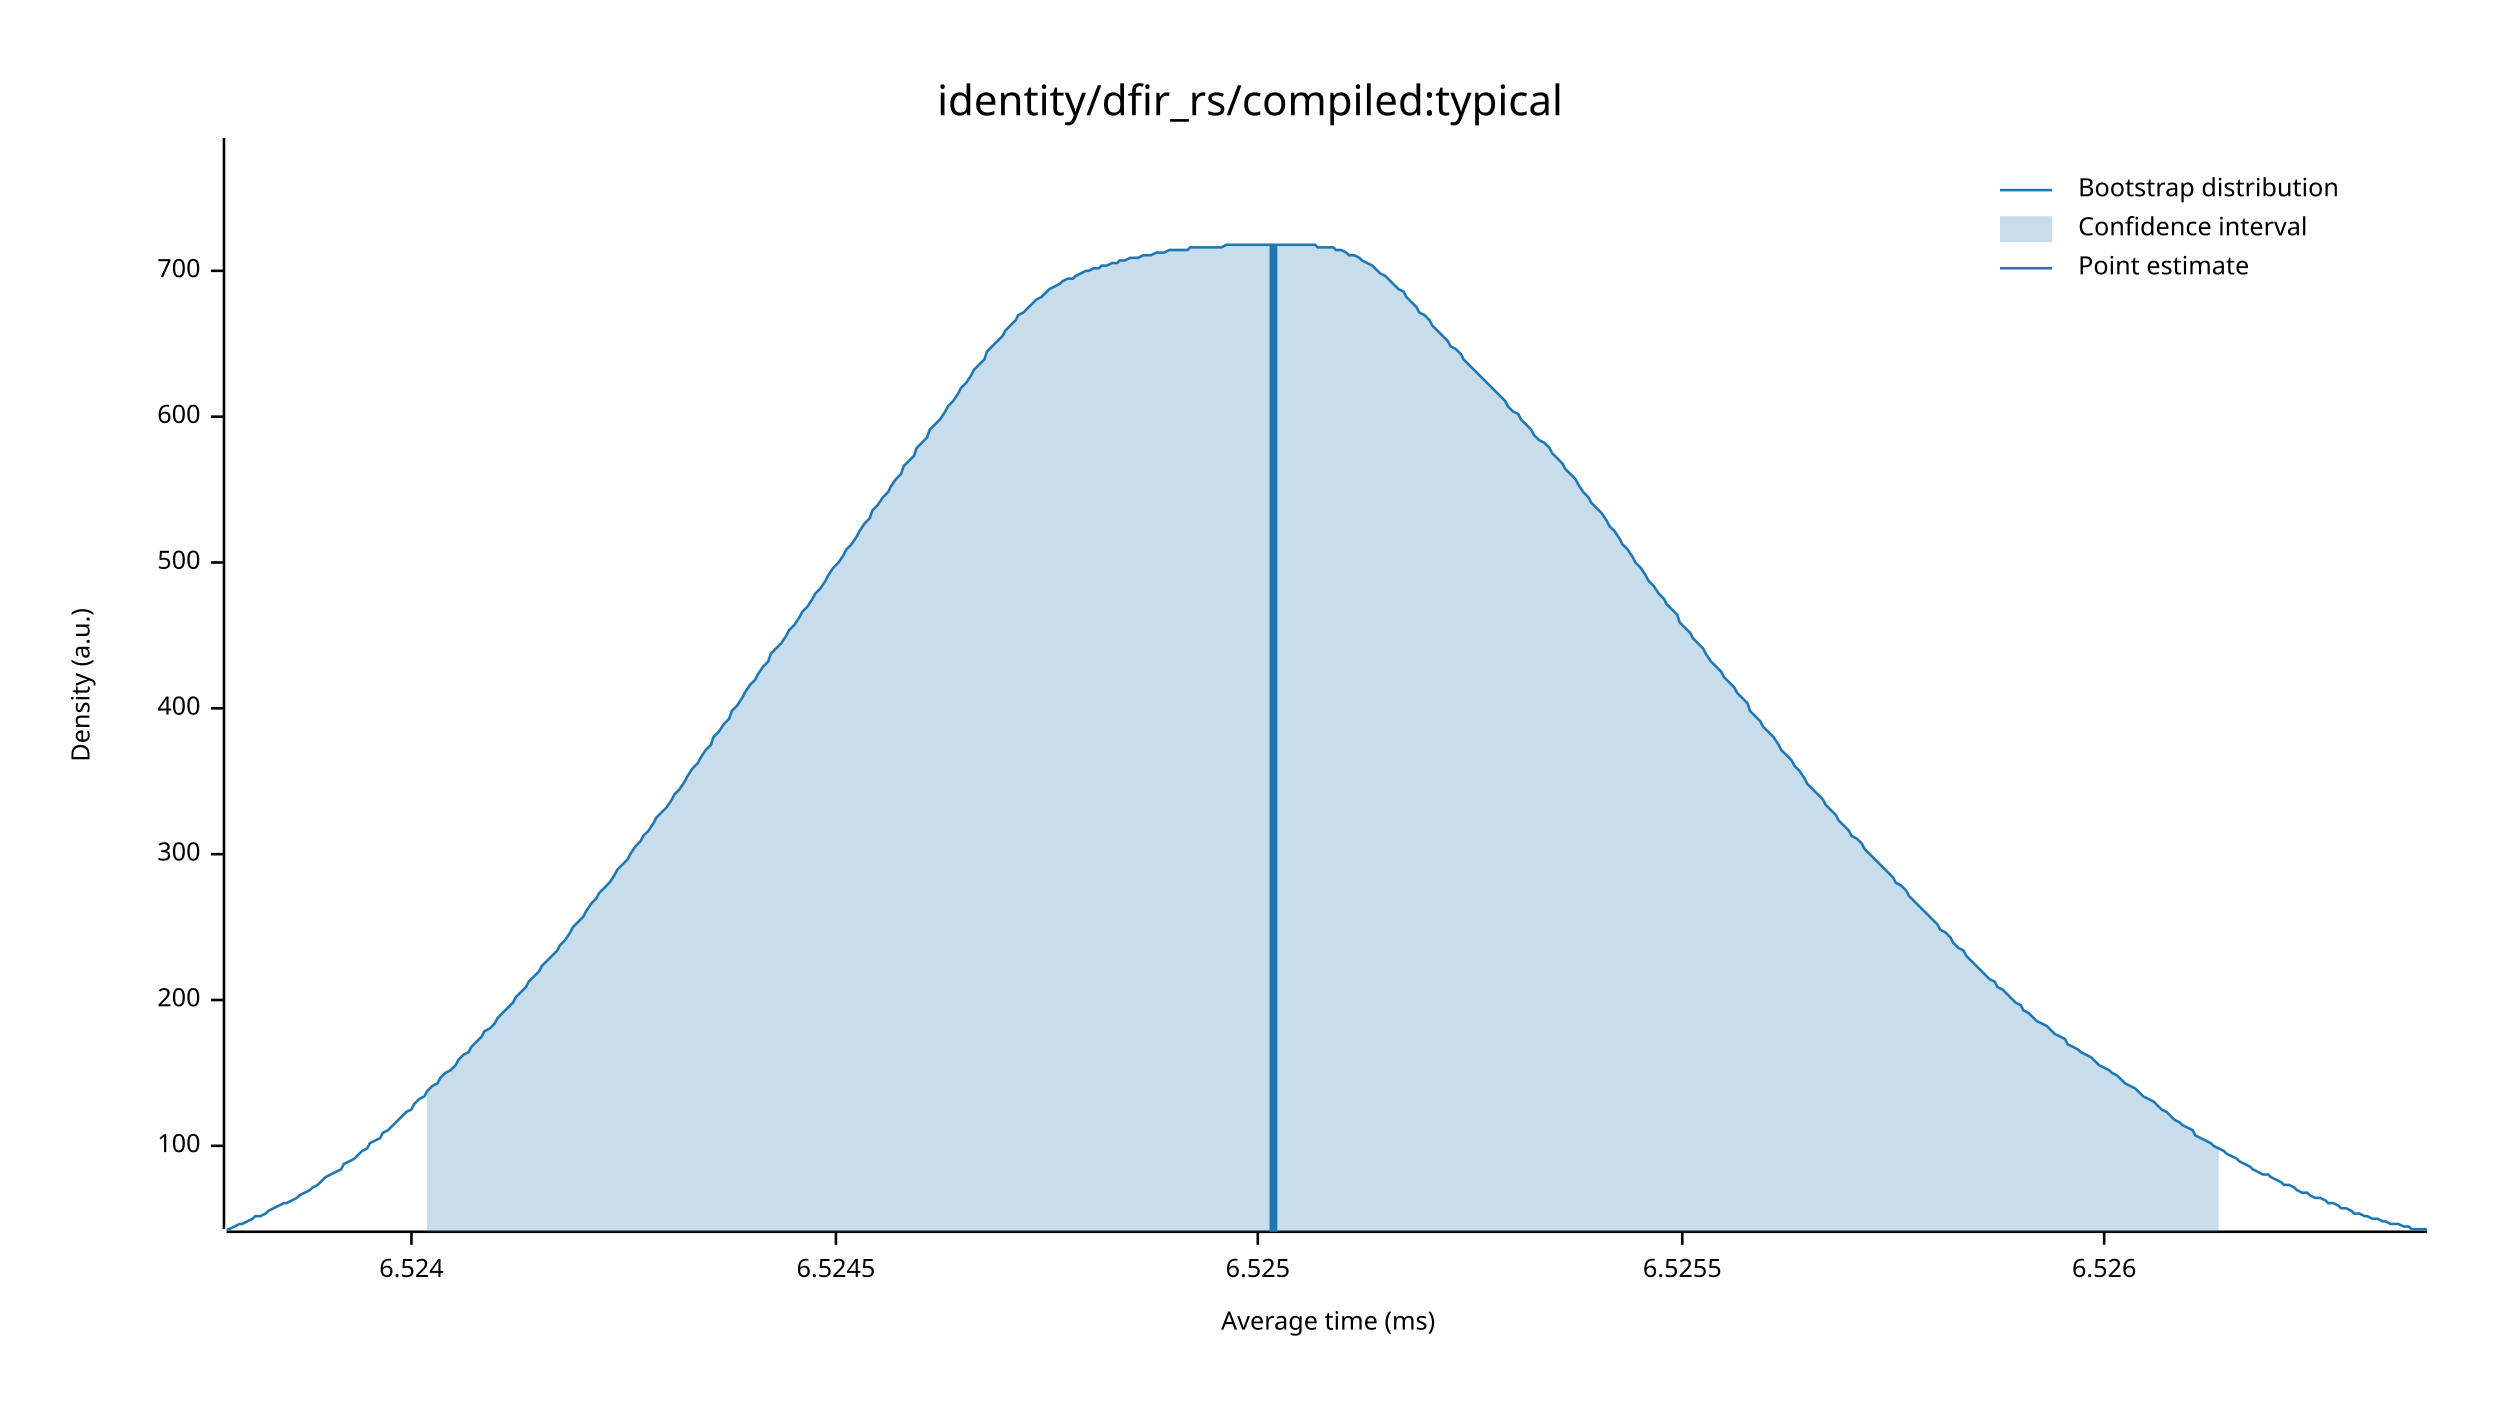
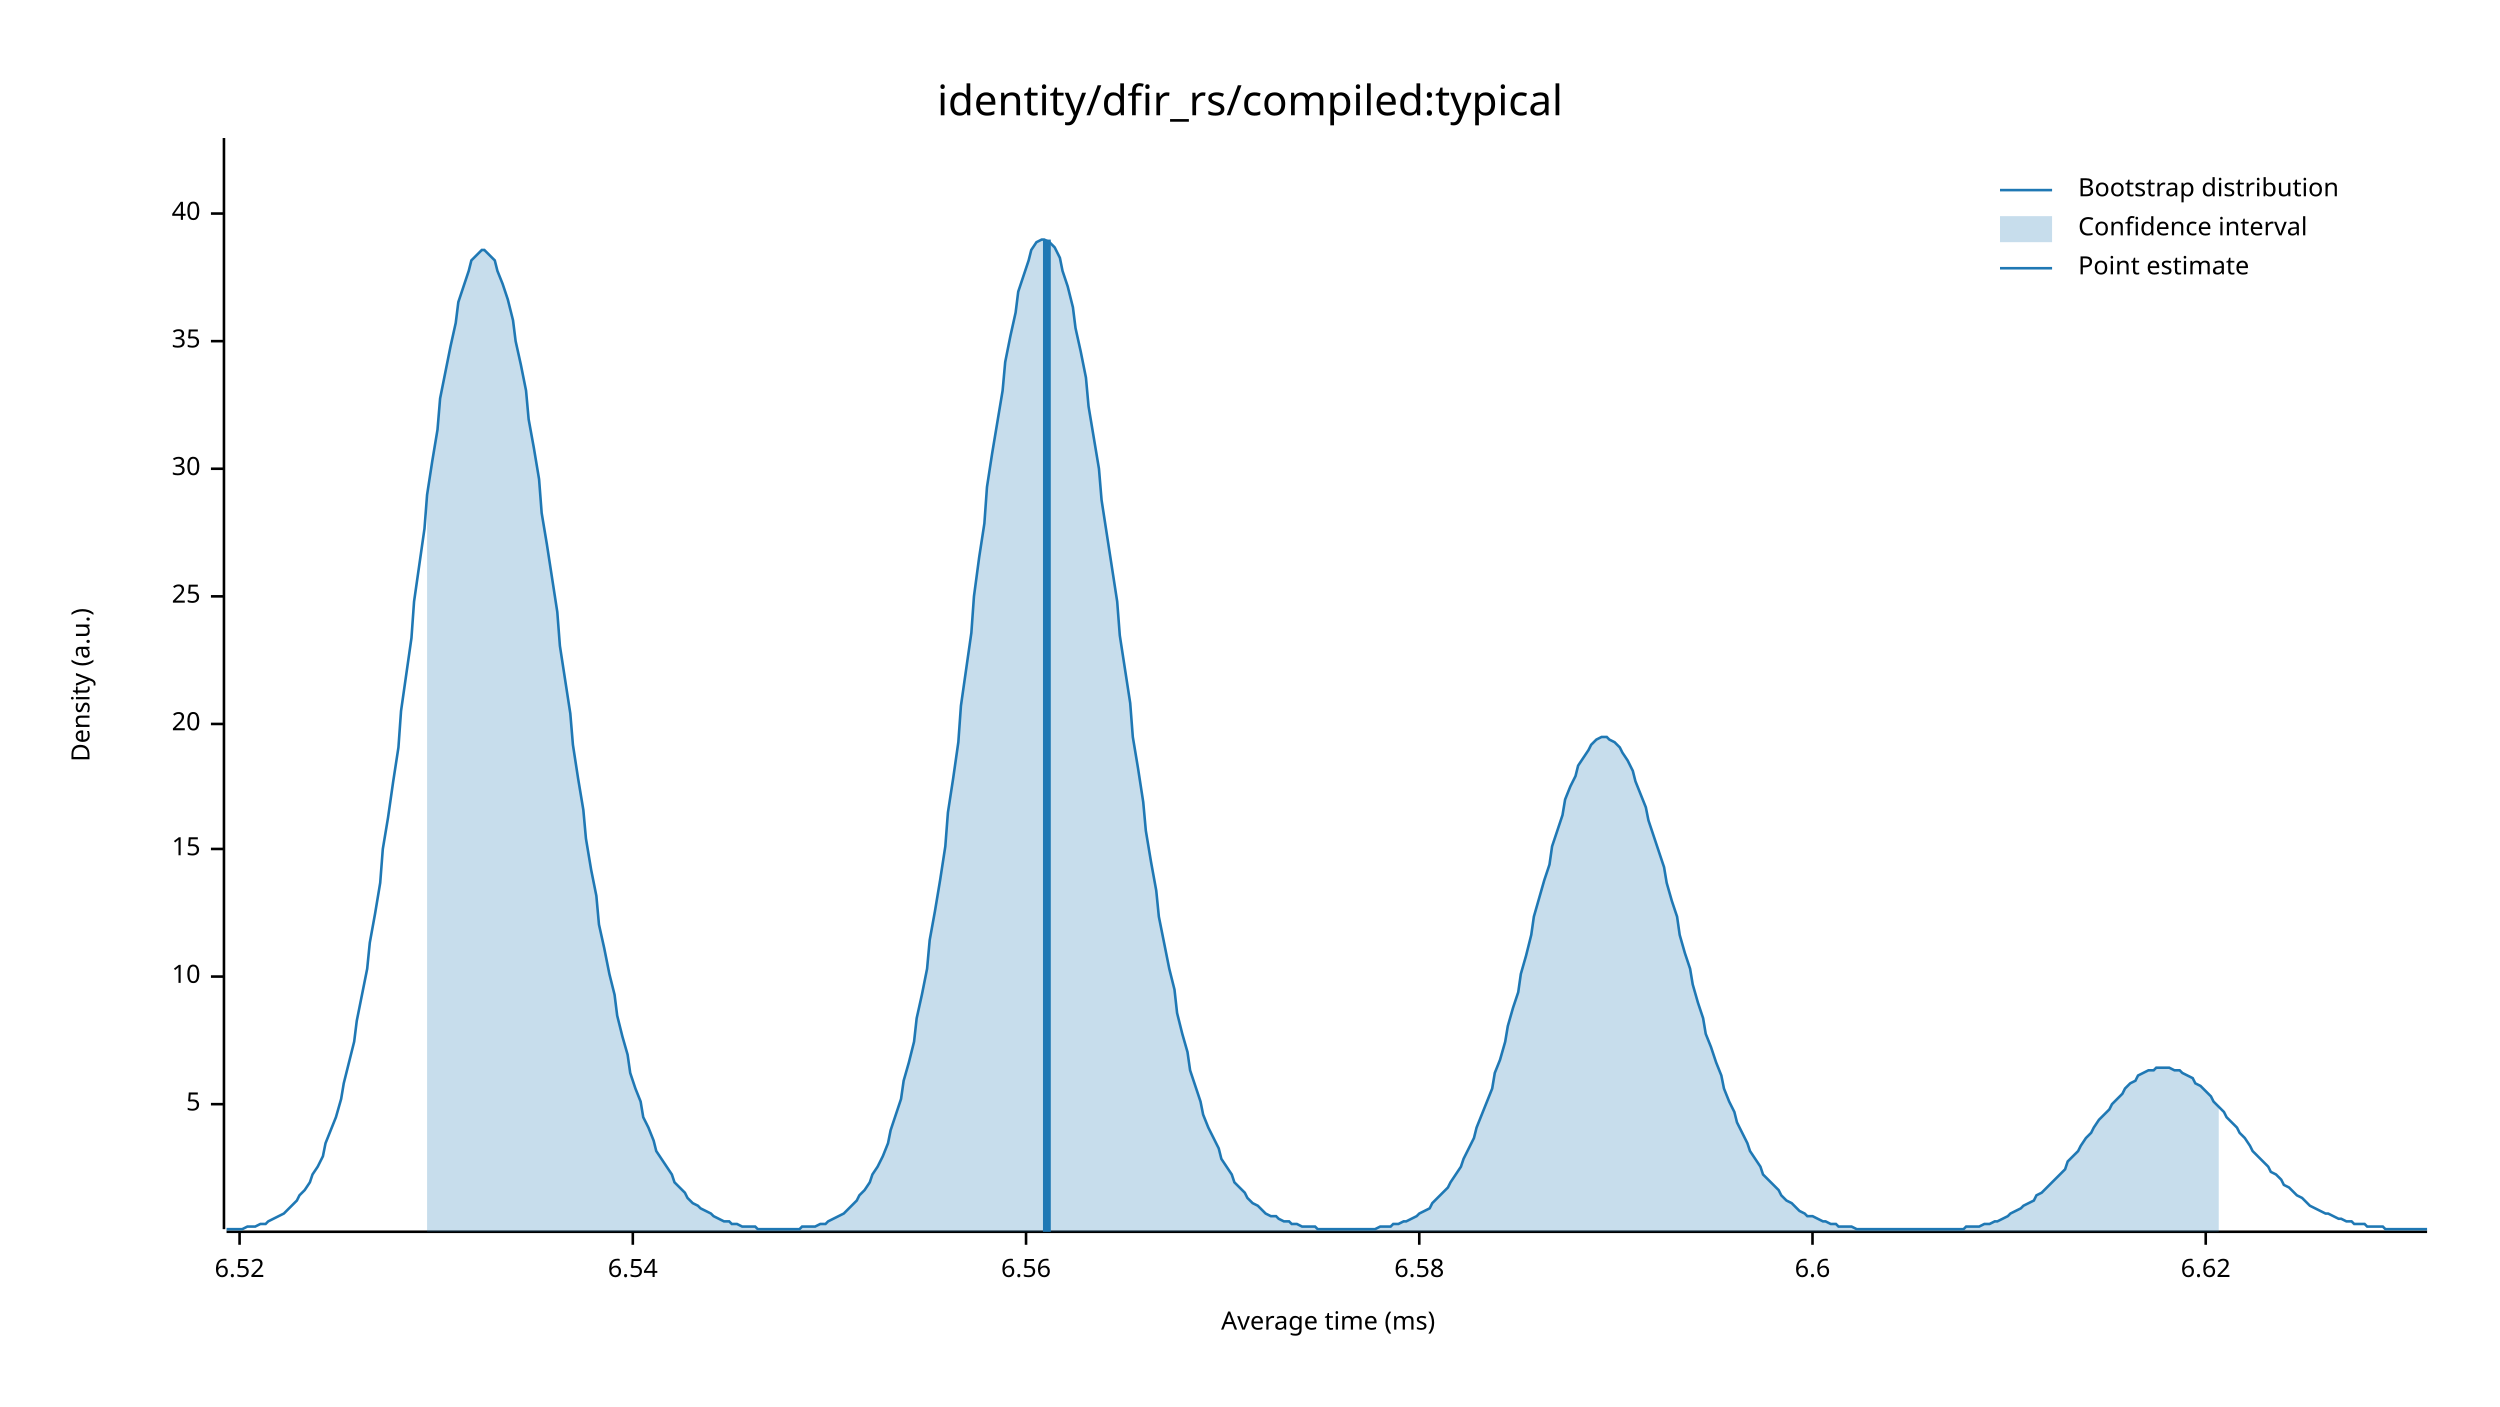
<svg xmlns="http://www.w3.org/2000/svg" width="960" height="540" viewBox="0 0 960 540">
  <text x="480" y="32" dy="0.76em" text-anchor="middle" font-family="sans-serif" font-size="16.129" opacity="1" fill="#000000">
identity/dfir_rs/compiled:typical
</text>
  <text x="27" y="263" dy="0.76em" text-anchor="middle" font-family="sans-serif" font-size="9.677" opacity="1" fill="#000000" transform="rotate(270, 27, 263)">
Density (a.u.)
</text>
  <text x="510" y="513" dy="-0.5ex" text-anchor="middle" font-family="sans-serif" font-size="9.677" opacity="1" fill="#000000">
Average time (ms)
</text>
  <polyline fill="none" opacity="1" stroke="#000000" stroke-width="1" points="86,53 86,472 " />
-   <text x="77" y="440" dy="0.5ex" text-anchor="end" font-family="sans-serif" font-size="9.677" opacity="1" fill="#000000">
- 100
+   <text x="77" y="424" dy="0.5ex" text-anchor="end" font-family="sans-serif" font-size="9.677" opacity="1" fill="#000000">
+ 5
</text>
-   <polyline fill="none" opacity="1" stroke="#000000" stroke-width="1" points="81,440 86,440 " />
-   <text x="77" y="384" dy="0.5ex" text-anchor="end" font-family="sans-serif" font-size="9.677" opacity="1" fill="#000000">
- 200
+   <polyline fill="none" opacity="1" stroke="#000000" stroke-width="1" points="81,424 86,424 " />
+   <text x="77" y="375" dy="0.5ex" text-anchor="end" font-family="sans-serif" font-size="9.677" opacity="1" fill="#000000">
+ 10
</text>
-   <polyline fill="none" opacity="1" stroke="#000000" stroke-width="1" points="81,384 86,384 " />
-   <text x="77" y="328" dy="0.5ex" text-anchor="end" font-family="sans-serif" font-size="9.677" opacity="1" fill="#000000">
- 300
+   <polyline fill="none" opacity="1" stroke="#000000" stroke-width="1" points="81,375 86,375 " />
+   <text x="77" y="326" dy="0.5ex" text-anchor="end" font-family="sans-serif" font-size="9.677" opacity="1" fill="#000000">
+ 15
</text>
-   <polyline fill="none" opacity="1" stroke="#000000" stroke-width="1" points="81,328 86,328 " />
-   <text x="77" y="272" dy="0.5ex" text-anchor="end" font-family="sans-serif" font-size="9.677" opacity="1" fill="#000000">
- 400
+   <polyline fill="none" opacity="1" stroke="#000000" stroke-width="1" points="81,326 86,326 " />
+   <text x="77" y="278" dy="0.5ex" text-anchor="end" font-family="sans-serif" font-size="9.677" opacity="1" fill="#000000">
+ 20
</text>
-   <polyline fill="none" opacity="1" stroke="#000000" stroke-width="1" points="81,272 86,272 " />
-   <text x="77" y="216" dy="0.5ex" text-anchor="end" font-family="sans-serif" font-size="9.677" opacity="1" fill="#000000">
- 500
+   <polyline fill="none" opacity="1" stroke="#000000" stroke-width="1" points="81,278 86,278 " />
+   <text x="77" y="229" dy="0.5ex" text-anchor="end" font-family="sans-serif" font-size="9.677" opacity="1" fill="#000000">
+ 25
</text>
-   <polyline fill="none" opacity="1" stroke="#000000" stroke-width="1" points="81,216 86,216 " />
-   <text x="77" y="160" dy="0.5ex" text-anchor="end" font-family="sans-serif" font-size="9.677" opacity="1" fill="#000000">
- 600
+   <polyline fill="none" opacity="1" stroke="#000000" stroke-width="1" points="81,229 86,229 " />
+   <text x="77" y="180" dy="0.5ex" text-anchor="end" font-family="sans-serif" font-size="9.677" opacity="1" fill="#000000">
+ 30
</text>
-   <polyline fill="none" opacity="1" stroke="#000000" stroke-width="1" points="81,160 86,160 " />
-   <text x="77" y="104" dy="0.5ex" text-anchor="end" font-family="sans-serif" font-size="9.677" opacity="1" fill="#000000">
- 700
+   <polyline fill="none" opacity="1" stroke="#000000" stroke-width="1" points="81,180 86,180 " />
+   <text x="77" y="131" dy="0.5ex" text-anchor="end" font-family="sans-serif" font-size="9.677" opacity="1" fill="#000000">
+ 35
</text>
-   <polyline fill="none" opacity="1" stroke="#000000" stroke-width="1" points="81,104 86,104 " />
+   <polyline fill="none" opacity="1" stroke="#000000" stroke-width="1" points="81,131 86,131 " />
+   <text x="77" y="82" dy="0.5ex" text-anchor="end" font-family="sans-serif" font-size="9.677" opacity="1" fill="#000000">
+ 40
+ </text>
+   <polyline fill="none" opacity="1" stroke="#000000" stroke-width="1" points="81,82 86,82 " />
  <polyline fill="none" opacity="1" stroke="#000000" stroke-width="1" points="87,473 932,473 " />
-   <text x="158" y="483" dy="0.76em" text-anchor="middle" font-family="sans-serif" font-size="9.677" opacity="1" fill="#000000">
- 6.524
+   <text x="92" y="483" dy="0.76em" text-anchor="middle" font-family="sans-serif" font-size="9.677" opacity="1" fill="#000000">
+ 6.52
</text>
-   <polyline fill="none" opacity="1" stroke="#000000" stroke-width="1" points="158,473 158,478 " />
-   <text x="321" y="483" dy="0.76em" text-anchor="middle" font-family="sans-serif" font-size="9.677" opacity="1" fill="#000000">
- 6.5245
+   <polyline fill="none" opacity="1" stroke="#000000" stroke-width="1" points="92,473 92,478 " />
+   <text x="243" y="483" dy="0.76em" text-anchor="middle" font-family="sans-serif" font-size="9.677" opacity="1" fill="#000000">
+ 6.54
</text>
-   <polyline fill="none" opacity="1" stroke="#000000" stroke-width="1" points="321,473 321,478 " />
-   <text x="483" y="483" dy="0.76em" text-anchor="middle" font-family="sans-serif" font-size="9.677" opacity="1" fill="#000000">
- 6.525
+   <polyline fill="none" opacity="1" stroke="#000000" stroke-width="1" points="243,473 243,478 " />
+   <text x="394" y="483" dy="0.76em" text-anchor="middle" font-family="sans-serif" font-size="9.677" opacity="1" fill="#000000">
+ 6.56
</text>
-   <polyline fill="none" opacity="1" stroke="#000000" stroke-width="1" points="483,473 483,478 " />
-   <text x="646" y="483" dy="0.76em" text-anchor="middle" font-family="sans-serif" font-size="9.677" opacity="1" fill="#000000">
- 6.5255
+   <polyline fill="none" opacity="1" stroke="#000000" stroke-width="1" points="394,473 394,478 " />
+   <text x="545" y="483" dy="0.76em" text-anchor="middle" font-family="sans-serif" font-size="9.677" opacity="1" fill="#000000">
+ 6.58
</text>
-   <polyline fill="none" opacity="1" stroke="#000000" stroke-width="1" points="646,473 646,478 " />
-   <text x="808" y="483" dy="0.76em" text-anchor="middle" font-family="sans-serif" font-size="9.677" opacity="1" fill="#000000">
- 6.526
+   <polyline fill="none" opacity="1" stroke="#000000" stroke-width="1" points="545,473 545,478 " />
+   <text x="696" y="483" dy="0.76em" text-anchor="middle" font-family="sans-serif" font-size="9.677" opacity="1" fill="#000000">
+ 6.6
</text>
-   <polyline fill="none" opacity="1" stroke="#000000" stroke-width="1" points="808,473 808,478 " />
-   <polyline fill="none" opacity="1" stroke="#1F78B4" stroke-width="1" points="87,472 88,472 90,471 92,470 93,470 95,469 97,468 98,467 100,467 102,466 103,465 105,464 107,463 109,462 110,462 112,461 114,460 115,459 117,458 119,457 120,456 122,455 124,453 125,452 127,451 129,450 131,449 132,447 134,446 136,445 137,444 139,442 141,441 142,439 144,438 146,437 147,435 149,434 151,432 153,430 154,429 156,427 158,426 159,424 161,422 163,421 164,419 166,417 168,416 169,414 171,412 173,411 175,409 176,407 178,405 180,404 181,402 183,400 185,398 186,396 188,395 190,393 191,391 193,389 195,387 197,385 198,383 200,381 202,379 203,377 205,375 207,373 208,371 210,369 212,367 214,365 215,363 217,361 219,358 220,356 222,354 224,352 225,350 227,347 229,345 230,343 232,341 234,339 236,336 237,334 239,332 241,330 242,328 244,325 246,323 247,321 249,319 251,316 252,314 254,312 256,310 258,307 259,305 261,303 263,300 264,298 266,295 268,293 269,291 271,288 273,286 274,283 276,281 278,278 280,276 281,273 283,271 285,268 286,266 288,263 290,261 291,259 293,256 295,254 296,251 298,249 300,247 302,244 303,242 305,240 307,237 308,235 310,233 312,230 313,228 315,226 317,223 318,221 320,218 322,216 324,213 325,211 327,209 329,206 330,204 332,201 334,199 335,196 337,194 339,191 341,189 342,187 344,184 346,182 347,179 349,177 351,175 352,172 354,170 356,168 357,165 359,163 361,161 363,158 364,156 366,154 368,151 369,149 371,147 373,144 374,142 376,140 378,138 379,135 381,133 383,131 385,129 386,127 388,125 390,123 391,121 393,120 395,118 396,117 398,115 400,114 401,113 403,111 405,110 407,109 408,108 410,107 412,107 413,106 415,105 417,104 418,104 420,103 422,103 423,102 425,102 427,101 429,101 430,100 432,100 434,99 435,99 437,99 439,98 440,98 442,98 444,97 445,97 447,97 449,96 451,96 452,96 454,96 456,96 457,95 459,95 461,95 462,95 464,95 466,95 468,95 469,95 471,94 473,94 474,94 476,94 478,94 479,94 481,94 483,94 484,94 486,94 488,94 490,94 491,94 493,94 495,94 496,94 498,94 500,94 501,94 503,94 505,94 506,95 508,95 510,95 512,95 513,96 515,96 517,97 518,98 520,98 522,99 523,100 525,101 527,102 528,103 530,105 532,106 534,108 535,109 537,111 539,112 540,114 542,116 544,118 545,120 547,121 549,123 550,125 552,127 554,129 556,131 557,133 559,134 561,136 562,138 564,140 566,142 567,143 569,145 571,147 573,149 574,150 576,152 578,154 579,156 581,158 583,159 584,161 586,163 588,165 589,167 591,169 593,170 595,172 596,174 598,176 600,178 601,180 603,182 605,184 606,186 608,189 610,191 611,193 613,195 615,197 617,200 618,202 620,204 622,207 623,209 625,211 627,214 628,216 630,218 632,221 633,223 635,225 637,228 639,230 640,232 642,234 644,236 645,239 647,241 649,243 650,245 652,247 654,249 655,251 657,254 659,256 661,258 662,260 664,262 666,264 667,266 669,268 671,270 672,273 674,275 676,277 677,279 679,281 681,283 683,286 684,288 686,290 688,292 689,294 691,296 693,299 694,301 696,303 698,305 700,307 701,309 703,311 705,313 706,315 708,317 710,319 711,321 713,322 715,324 716,326 718,328 720,330 722,332 723,333 725,335 727,337 728,339 730,340 732,342 733,344 735,346 737,348 738,349 740,351 742,353 744,355 745,357 747,358 749,360 750,362 752,364 754,365 755,367 757,369 759,371 760,372 762,374 764,376 766,377 767,379 769,380 771,382 772,383 774,385 776,386 777,388 779,389 781,391 782,392 784,393 786,394 788,396 789,397 791,398 793,399 794,401 796,402 798,403 799,404 801,405 803,406 804,407 806,409 808,410 810,411 811,412 813,413 815,415 816,416 818,417 820,418 821,419 823,421 825,422 827,423 828,424 830,426 832,427 833,428 835,430 837,431 838,432 840,433 842,434 843,436 845,437 847,438 849,439 850,440 852,441 854,442 855,443 857,444 859,445 860,446 862,447 864,448 865,449 867,450 869,451 871,451 872,452 874,453 876,454 877,455 879,455 881,456 882,457 884,458 886,458 887,459 889,460 891,460 893,461 894,462 896,462 898,463 899,464 901,464 903,465 904,466 906,466 908,467 909,467 911,468 913,468 915,469 916,469 918,470 920,470 921,470 923,471 925,471 926,472 928,472 930,472 932,472 " />
-   <polygon opacity="0.25" fill="#1F78B4" points="164,419 166,417 168,416 169,414 171,412 173,411 175,409 176,407 178,405 180,404 181,402 183,400 185,398 186,396 188,395 190,393 191,391 193,389 195,387 197,385 198,383 200,381 202,379 203,377 205,375 207,373 208,371 210,369 212,367 214,365 215,363 217,361 219,358 220,356 222,354 224,352 225,350 227,347 229,345 230,343 232,341 234,339 236,336 237,334 239,332 241,330 242,328 244,325 246,323 247,321 249,319 251,316 252,314 254,312 256,310 258,307 259,305 261,303 263,300 264,298 266,295 268,293 269,291 271,288 273,286 274,283 276,281 278,278 280,276 281,273 283,271 285,268 286,266 288,263 290,261 291,259 293,256 295,254 296,251 298,249 300,247 302,244 303,242 305,240 307,237 308,235 310,233 312,230 313,228 315,226 317,223 318,221 320,218 322,216 324,213 325,211 327,209 329,206 330,204 332,201 334,199 335,196 337,194 339,191 341,189 342,187 344,184 346,182 347,179 349,177 351,175 352,172 354,170 356,168 357,165 359,163 361,161 363,158 364,156 366,154 368,151 369,149 371,147 373,144 374,142 376,140 378,138 379,135 381,133 383,131 385,129 386,127 388,125 390,123 391,121 393,120 395,118 396,117 398,115 400,114 401,113 403,111 405,110 407,109 408,108 410,107 412,107 413,106 415,105 417,104 418,104 420,103 422,103 423,102 425,102 427,101 429,101 430,100 432,100 434,99 435,99 437,99 439,98 440,98 442,98 444,97 445,97 447,97 449,96 451,96 452,96 454,96 456,96 457,95 459,95 461,95 462,95 464,95 466,95 468,95 469,95 471,94 473,94 474,94 476,94 478,94 479,94 481,94 483,94 484,94 486,94 488,94 490,94 491,94 493,94 495,94 496,94 498,94 500,94 501,94 503,94 505,94 506,95 508,95 510,95 512,95 513,96 515,96 517,97 518,98 520,98 522,99 523,100 525,101 527,102 528,103 530,105 532,106 534,108 535,109 537,111 539,112 540,114 542,116 544,118 545,120 547,121 549,123 550,125 552,127 554,129 556,131 557,133 559,134 561,136 562,138 564,140 566,142 567,143 569,145 571,147 573,149 574,150 576,152 578,154 579,156 581,158 583,159 584,161 586,163 588,165 589,167 591,169 593,170 595,172 596,174 598,176 600,178 601,180 603,182 605,184 606,186 608,189 610,191 611,193 613,195 615,197 617,200 618,202 620,204 622,207 623,209 625,211 627,214 628,216 630,218 632,221 633,223 635,225 637,228 639,230 640,232 642,234 644,236 645,239 647,241 649,243 650,245 652,247 654,249 655,251 657,254 659,256 661,258 662,260 664,262 666,264 667,266 669,268 671,270 672,273 674,275 676,277 677,279 679,281 681,283 683,286 684,288 686,290 688,292 689,294 691,296 693,299 694,301 696,303 698,305 700,307 701,309 703,311 705,313 706,315 708,317 710,319 711,321 713,322 715,324 716,326 718,328 720,330 722,332 723,333 725,335 727,337 728,339 730,340 732,342 733,344 735,346 737,348 738,349 740,351 742,353 744,355 745,357 747,358 749,360 750,362 752,364 754,365 755,367 757,369 759,371 760,372 762,374 764,376 766,377 767,379 769,380 771,382 772,383 774,385 776,386 777,388 779,389 781,391 782,392 784,393 786,394 788,396 789,397 791,398 793,399 794,401 796,402 798,403 799,404 801,405 803,406 804,407 806,409 808,410 810,411 811,412 813,413 815,415 816,416 818,417 820,418 821,419 823,421 825,422 827,423 828,424 830,426 832,427 833,428 835,430 837,431 838,432 840,433 842,434 843,436 845,437 847,438 849,439 850,440 852,441 852,473 164,473 " />
-   <polyline fill="none" opacity="1" stroke="#1F78B4" stroke-width="3" points="489,473 489,94 " />
+   <polyline fill="none" opacity="1" stroke="#000000" stroke-width="1" points="696,473 696,478 " />
+   <text x="847" y="483" dy="0.76em" text-anchor="middle" font-family="sans-serif" font-size="9.677" opacity="1" fill="#000000">
+ 6.62
+ </text>
+   <polyline fill="none" opacity="1" stroke="#000000" stroke-width="1" points="847,473 847,478 " />
+   <polyline fill="none" opacity="1" stroke="#1F78B4" stroke-width="1" points="87,472 88,472 90,472 92,472 93,472 95,471 97,471 98,471 100,470 102,470 103,469 105,468 107,467 109,466 110,465 112,463 114,461 115,459 117,457 119,454 120,451 122,448 124,444 125,439 127,434 129,429 131,422 132,416 134,408 136,400 137,392 139,382 141,372 142,362 144,351 146,339 147,326 149,314 151,300 153,287 154,273 156,259 158,245 159,231 161,217 163,203 164,190 166,177 168,165 169,153 171,143 173,133 175,124 176,116 178,110 180,104 181,100 183,98 185,96 186,96 188,98 190,100 191,104 193,109 195,115 197,123 198,131 200,140 202,150 203,161 205,172 207,184 208,197 210,209 212,222 214,235 215,248 217,261 219,274 220,286 222,299 224,311 225,322 227,334 229,344 230,355 232,364 234,374 236,382 237,390 239,398 241,405 242,412 244,418 246,423 247,429 249,433 251,438 252,442 254,445 256,448 258,451 259,454 261,456 263,458 264,460 266,462 268,463 269,464 271,465 273,466 274,467 276,468 278,469 280,469 281,470 283,470 285,471 286,471 288,471 290,471 291,472 293,472 295,472 296,472 298,472 300,472 302,472 303,472 305,472 307,472 308,471 310,471 312,471 313,471 315,470 317,470 318,469 320,468 322,467 324,466 325,465 327,463 329,461 330,459 332,457 334,454 335,451 337,448 339,444 341,439 342,434 344,428 346,422 347,415 349,408 351,400 352,391 354,382 356,372 357,361 359,350 361,338 363,325 364,312 366,299 368,285 369,271 371,257 373,243 374,229 376,214 378,201 379,187 381,174 383,162 385,150 386,139 388,129 390,120 391,112 393,106 395,100 396,96 398,93 400,92 401,92 403,93 405,95 407,99 408,104 410,110 412,118 413,126 415,135 417,145 418,156 420,168 422,180 423,192 425,205 427,218 429,231 430,244 432,257 434,270 435,283 437,295 439,308 440,319 442,331 444,342 445,352 447,362 449,372 451,380 452,389 454,397 456,404 457,411 459,417 461,423 462,428 464,433 466,437 468,441 469,445 471,448 473,451 474,454 476,456 478,458 479,460 481,462 483,463 484,464 486,466 488,467 490,467 491,468 493,469 495,469 496,470 498,470 500,471 501,471 503,471 505,471 506,472 508,472 510,472 512,472 513,472 515,472 517,472 518,472 520,472 522,472 523,472 525,472 527,472 528,472 530,471 532,471 534,471 535,470 537,470 539,469 540,469 542,468 544,467 545,466 547,465 549,464 550,462 552,460 554,458 556,456 557,454 559,451 561,448 562,445 564,441 566,437 567,433 569,428 571,423 573,418 574,412 576,407 578,400 579,394 581,387 583,381 584,374 586,367 588,359 589,352 591,345 593,338 595,332 596,325 598,319 600,313 601,307 603,302 605,298 606,294 608,291 610,288 611,286 613,284 615,283 617,283 618,284 620,285 622,287 623,289 625,292 627,296 628,300 630,305 632,310 633,315 635,321 637,327 639,333 640,339 642,346 644,352 645,359 647,366 649,372 650,378 652,385 654,391 655,397 657,402 659,408 661,413 662,418 664,423 666,427 667,431 669,435 671,439 672,442 674,445 676,448 677,451 679,453 681,455 683,457 684,459 686,461 688,462 689,463 691,465 693,466 694,467 696,467 698,468 700,469 701,469 703,470 705,470 706,471 708,471 710,471 711,471 713,472 715,472 716,472 718,472 720,472 722,472 723,472 725,472 727,472 728,472 730,472 732,472 733,472 735,472 737,472 738,472 740,472 742,472 744,472 745,472 747,472 749,472 750,472 752,472 754,472 755,471 757,471 759,471 760,471 762,470 764,470 766,469 767,469 769,468 771,467 772,466 774,465 776,464 777,463 779,462 781,461 782,459 784,458 786,456 788,454 789,453 791,451 793,449 794,446 796,444 798,442 799,440 801,437 803,435 804,433 806,430 808,428 810,426 811,424 813,422 815,420 816,418 818,416 820,415 821,413 823,412 825,411 827,411 828,410 830,410 832,410 833,410 835,411 837,411 838,412 840,413 842,414 843,416 845,417 847,419 849,421 850,423 852,425 854,427 855,429 857,431 859,433 860,435 862,437 864,440 865,442 867,444 869,446 871,448 872,450 874,451 876,453 877,455 879,456 881,458 882,459 884,460 886,462 887,463 889,464 891,465 893,466 894,466 896,467 898,468 899,468 901,469 903,469 904,470 906,470 908,470 909,471 911,471 913,471 915,471 916,472 918,472 920,472 921,472 923,472 925,472 926,472 928,472 930,472 932,472 " />
+   <polygon opacity="0.25" fill="#1F78B4" points="164,190 166,177 168,165 169,153 171,143 173,133 175,124 176,116 178,110 180,104 181,100 183,98 185,96 186,96 188,98 190,100 191,104 193,109 195,115 197,123 198,131 200,140 202,150 203,161 205,172 207,184 208,197 210,209 212,222 214,235 215,248 217,261 219,274 220,286 222,299 224,311 225,322 227,334 229,344 230,355 232,364 234,374 236,382 237,390 239,398 241,405 242,412 244,418 246,423 247,429 249,433 251,438 252,442 254,445 256,448 258,451 259,454 261,456 263,458 264,460 266,462 268,463 269,464 271,465 273,466 274,467 276,468 278,469 280,469 281,470 283,470 285,471 286,471 288,471 290,471 291,472 293,472 295,472 296,472 298,472 300,472 302,472 303,472 305,472 307,472 308,471 310,471 312,471 313,471 315,470 317,470 318,469 320,468 322,467 324,466 325,465 327,463 329,461 330,459 332,457 334,454 335,451 337,448 339,444 341,439 342,434 344,428 346,422 347,415 349,408 351,400 352,391 354,382 356,372 357,361 359,350 361,338 363,325 364,312 366,299 368,285 369,271 371,257 373,243 374,229 376,214 378,201 379,187 381,174 383,162 385,150 386,139 388,129 390,120 391,112 393,106 395,100 396,96 398,93 400,92 401,92 403,93 405,95 407,99 408,104 410,110 412,118 413,126 415,135 417,145 418,156 420,168 422,180 423,192 425,205 427,218 429,231 430,244 432,257 434,270 435,283 437,295 439,308 440,319 442,331 444,342 445,352 447,362 449,372 451,380 452,389 454,397 456,404 457,411 459,417 461,423 462,428 464,433 466,437 468,441 469,445 471,448 473,451 474,454 476,456 478,458 479,460 481,462 483,463 484,464 486,466 488,467 490,467 491,468 493,469 495,469 496,470 498,470 500,471 501,471 503,471 505,471 506,472 508,472 510,472 512,472 513,472 515,472 517,472 518,472 520,472 522,472 523,472 525,472 527,472 528,472 530,471 532,471 534,471 535,470 537,470 539,469 540,469 542,468 544,467 545,466 547,465 549,464 550,462 552,460 554,458 556,456 557,454 559,451 561,448 562,445 564,441 566,437 567,433 569,428 571,423 573,418 574,412 576,407 578,400 579,394 581,387 583,381 584,374 586,367 588,359 589,352 591,345 593,338 595,332 596,325 598,319 600,313 601,307 603,302 605,298 606,294 608,291 610,288 611,286 613,284 615,283 617,283 618,284 620,285 622,287 623,289 625,292 627,296 628,300 630,305 632,310 633,315 635,321 637,327 639,333 640,339 642,346 644,352 645,359 647,366 649,372 650,378 652,385 654,391 655,397 657,402 659,408 661,413 662,418 664,423 666,427 667,431 669,435 671,439 672,442 674,445 676,448 677,451 679,453 681,455 683,457 684,459 686,461 688,462 689,463 691,465 693,466 694,467 696,467 698,468 700,469 701,469 703,470 705,470 706,471 708,471 710,471 711,471 713,472 715,472 716,472 718,472 720,472 722,472 723,472 725,472 727,472 728,472 730,472 732,472 733,472 735,472 737,472 738,472 740,472 742,472 744,472 745,472 747,472 749,472 750,472 752,472 754,472 755,471 757,471 759,471 760,471 762,470 764,470 766,469 767,469 769,468 771,467 772,466 774,465 776,464 777,463 779,462 781,461 782,459 784,458 786,456 788,454 789,453 791,451 793,449 794,446 796,444 798,442 799,440 801,437 803,435 804,433 806,430 808,428 810,426 811,424 813,422 815,420 816,418 818,416 820,415 821,413 823,412 825,411 827,411 828,410 830,410 832,410 833,410 835,411 837,411 838,412 840,413 842,414 843,416 845,417 847,419 849,421 850,423 852,425 852,473 164,473 " />
+   <polyline fill="none" opacity="1" stroke="#1F78B4" stroke-width="3" points="402,473 402,92 " />
  <text x="798" y="68" dy="0.76em" text-anchor="start" font-family="sans-serif" font-size="9.677" opacity="1" fill="#000000">
Bootstrap distribution
</text>
  <text x="798" y="83" dy="0.76em" text-anchor="start" font-family="sans-serif" font-size="9.677" opacity="1" fill="#000000">
Confidence interval
</text>
  <text x="798" y="98" dy="0.76em" text-anchor="start" font-family="sans-serif" font-size="9.677" opacity="1" fill="#000000">
Point estimate
</text>
  <polyline fill="none" opacity="1" stroke="#1F78B4" stroke-width="1" points="768,73 788,73 " />
  <rect x="768" y="83" width="20" height="10" opacity="0.25" fill="#1F78B4" stroke="none" />
  <polyline fill="none" opacity="1" stroke="#1F78B4" stroke-width="1" points="768,103 788,103 " />
</svg>
